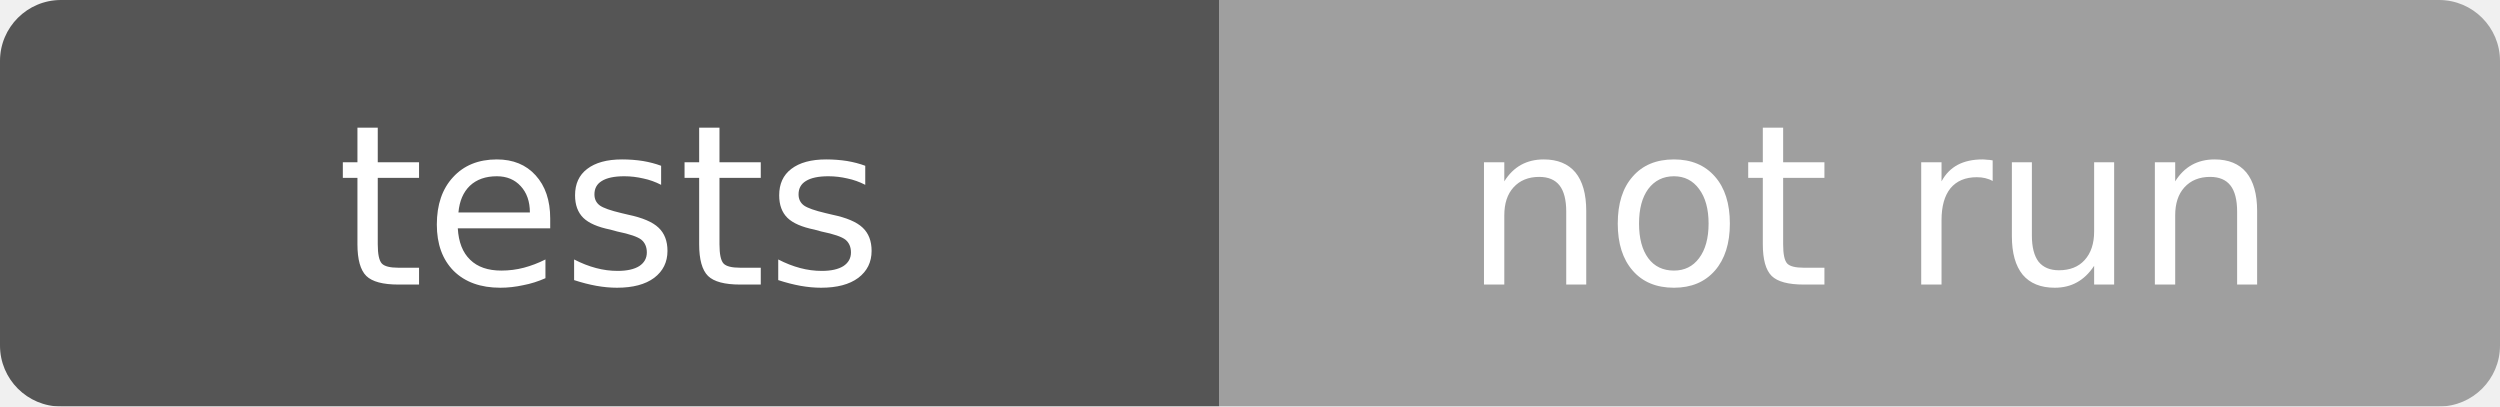
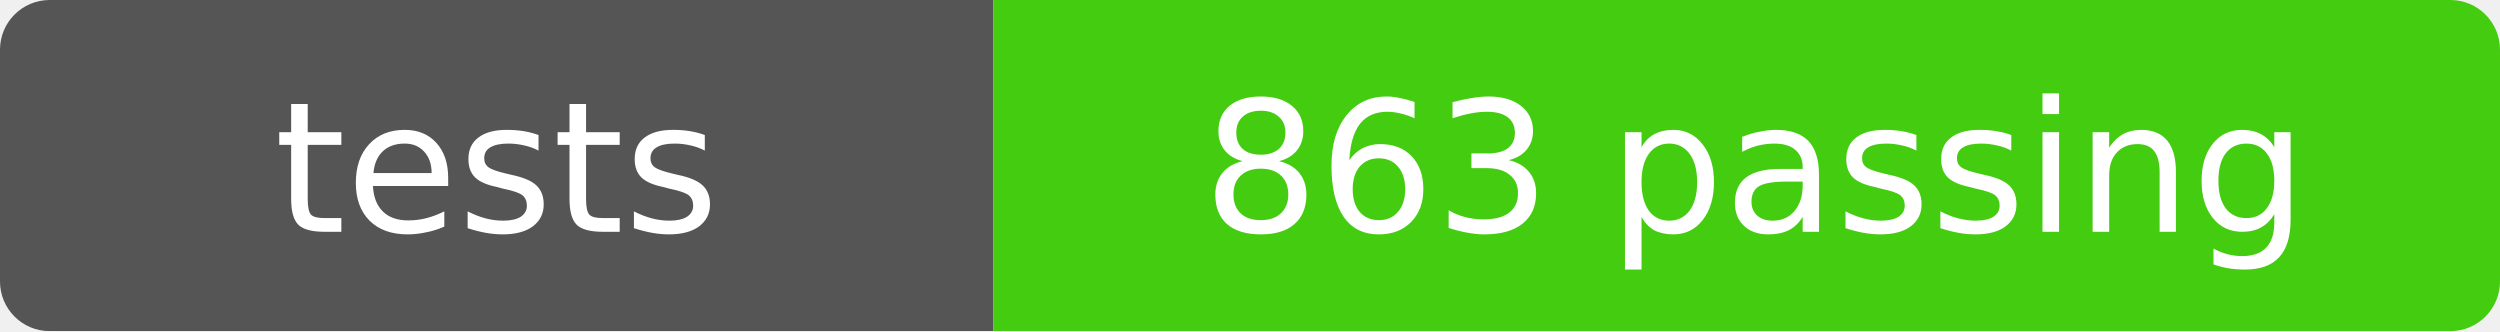
- <svg xmlns="http://www.w3.org/2000/svg" width="123" height="20" role="img" aria-label="tests: not run">
+ <svg xmlns="http://www.w3.org/2000/svg" width="151" height="20" role="img" aria-label="tests: 863 passing">
  <mask id="round">
-     <rect width="123" height="20" rx="3" fill="#fff" />
+     <rect width="151" height="20" rx="3" fill="#fff" />
  </mask>
  <g mask="url(#round)">
    <rect width="60" height="20" fill="#555" />
-     <rect x="60" width="63" height="20" fill="#9f9f9f" />
+     <rect x="60" width="91" height="20" fill="#4c1" />
  </g>
  <g fill="#fff" text-anchor="middle" font-family="Verdana,Geneva,DejaVu Sans,sans-serif" font-size="11">
    <text x="30" y="14">tests</text>
-     <text x="92" y="14">not run</text>
+     <text x="106" y="14">863 passing</text>
  </g>
</svg>
